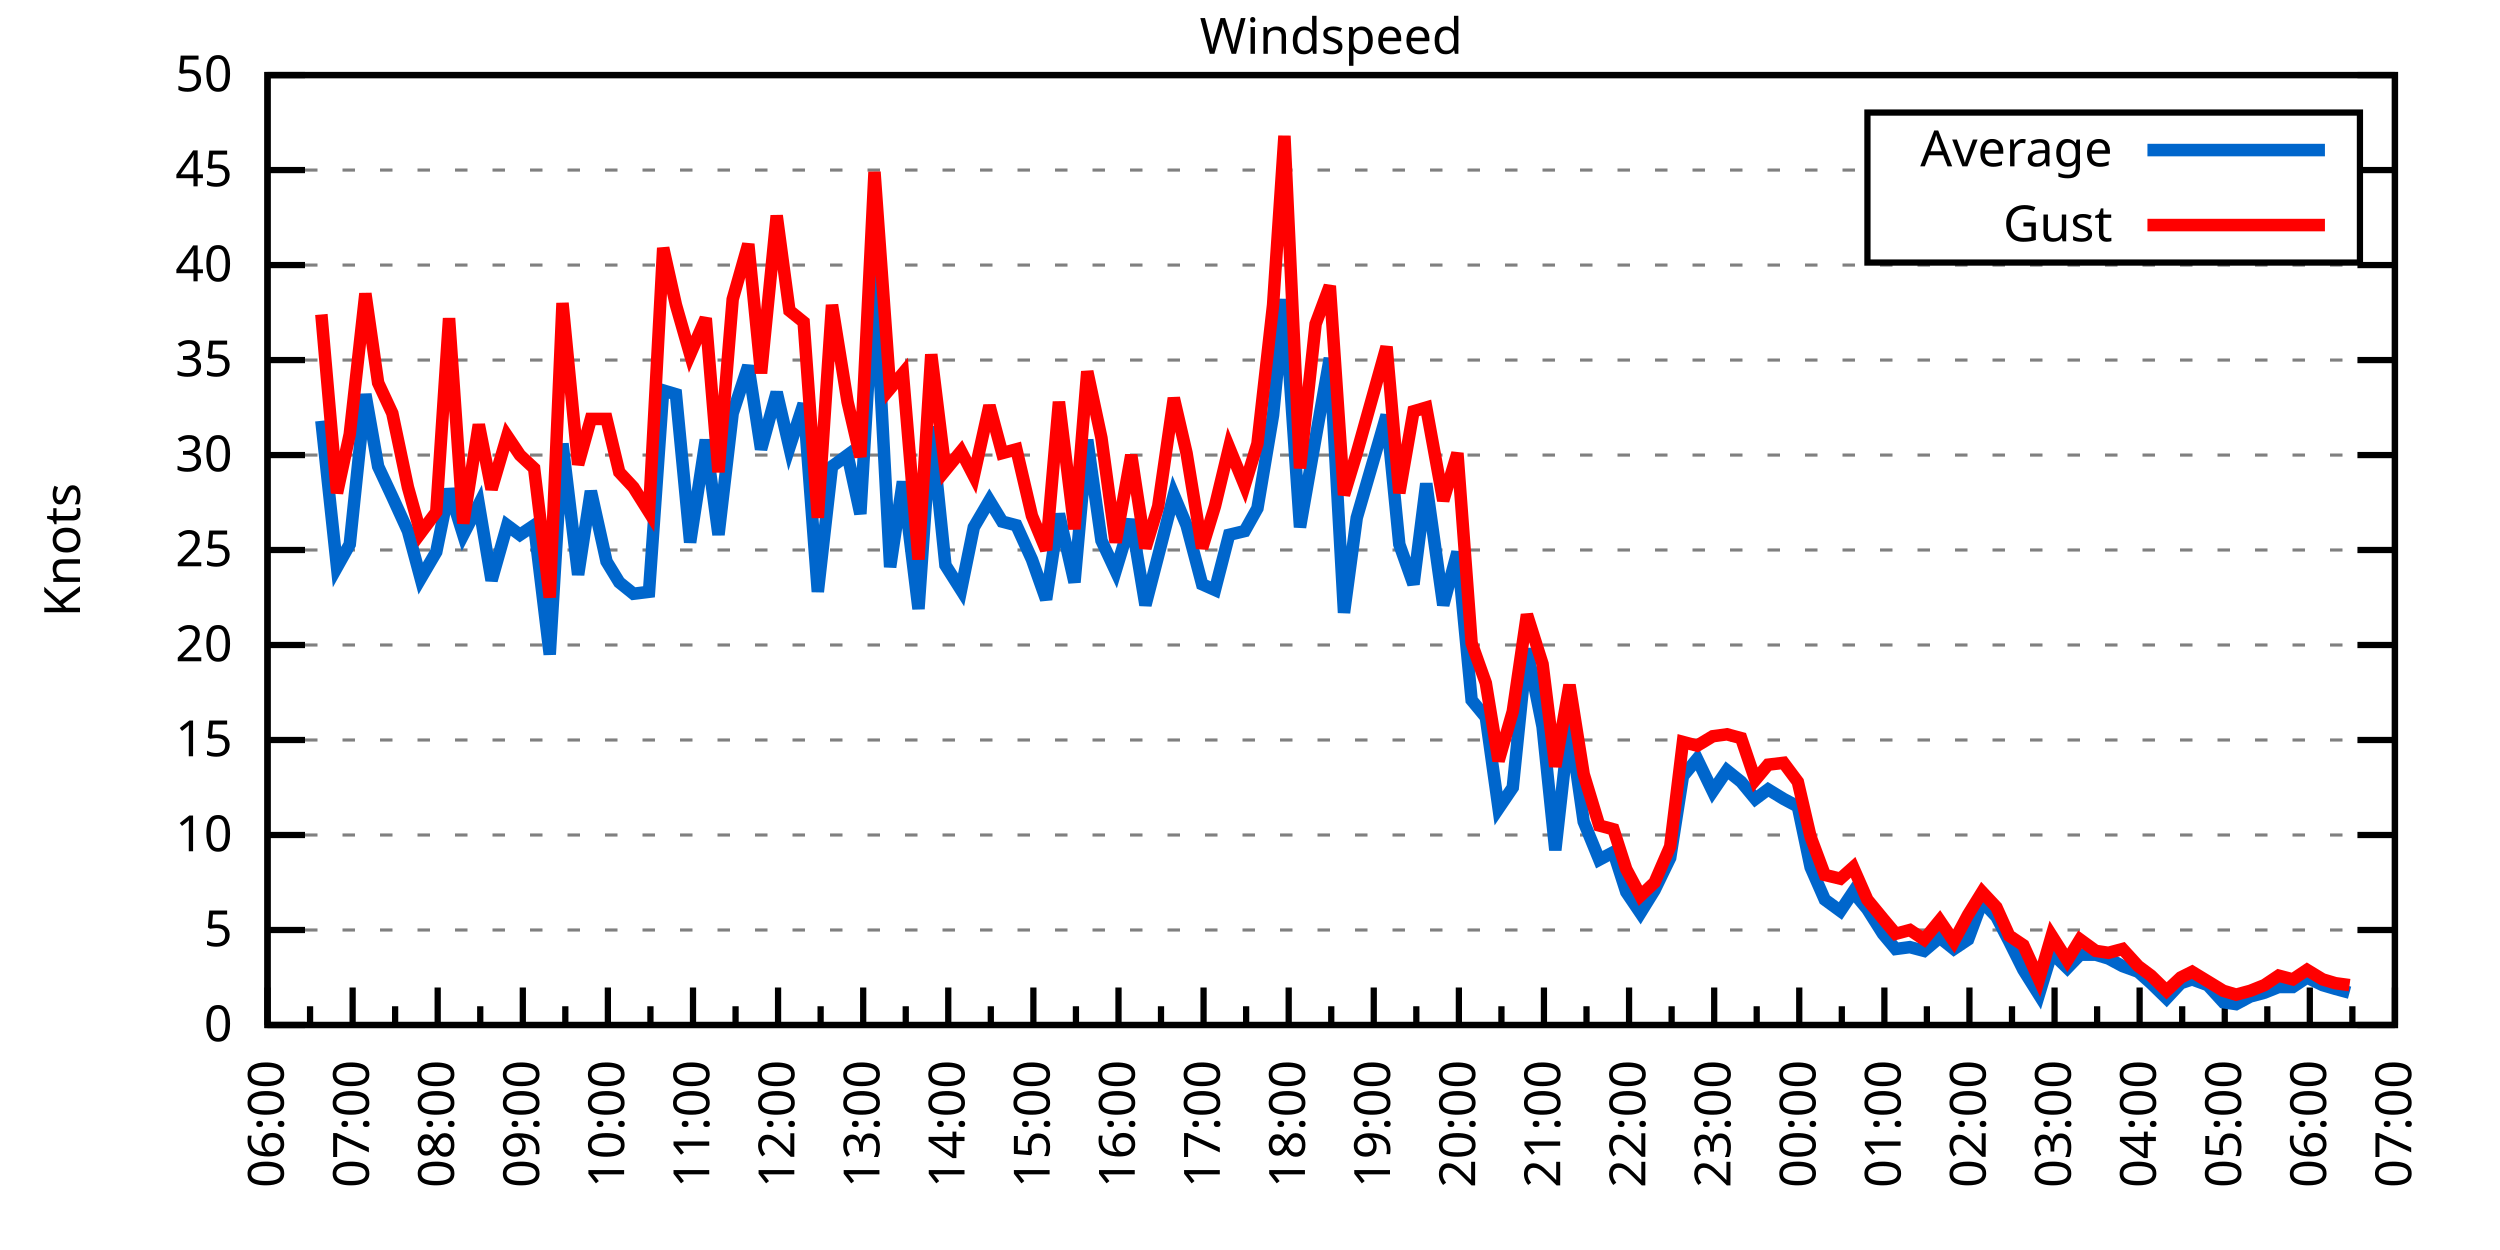
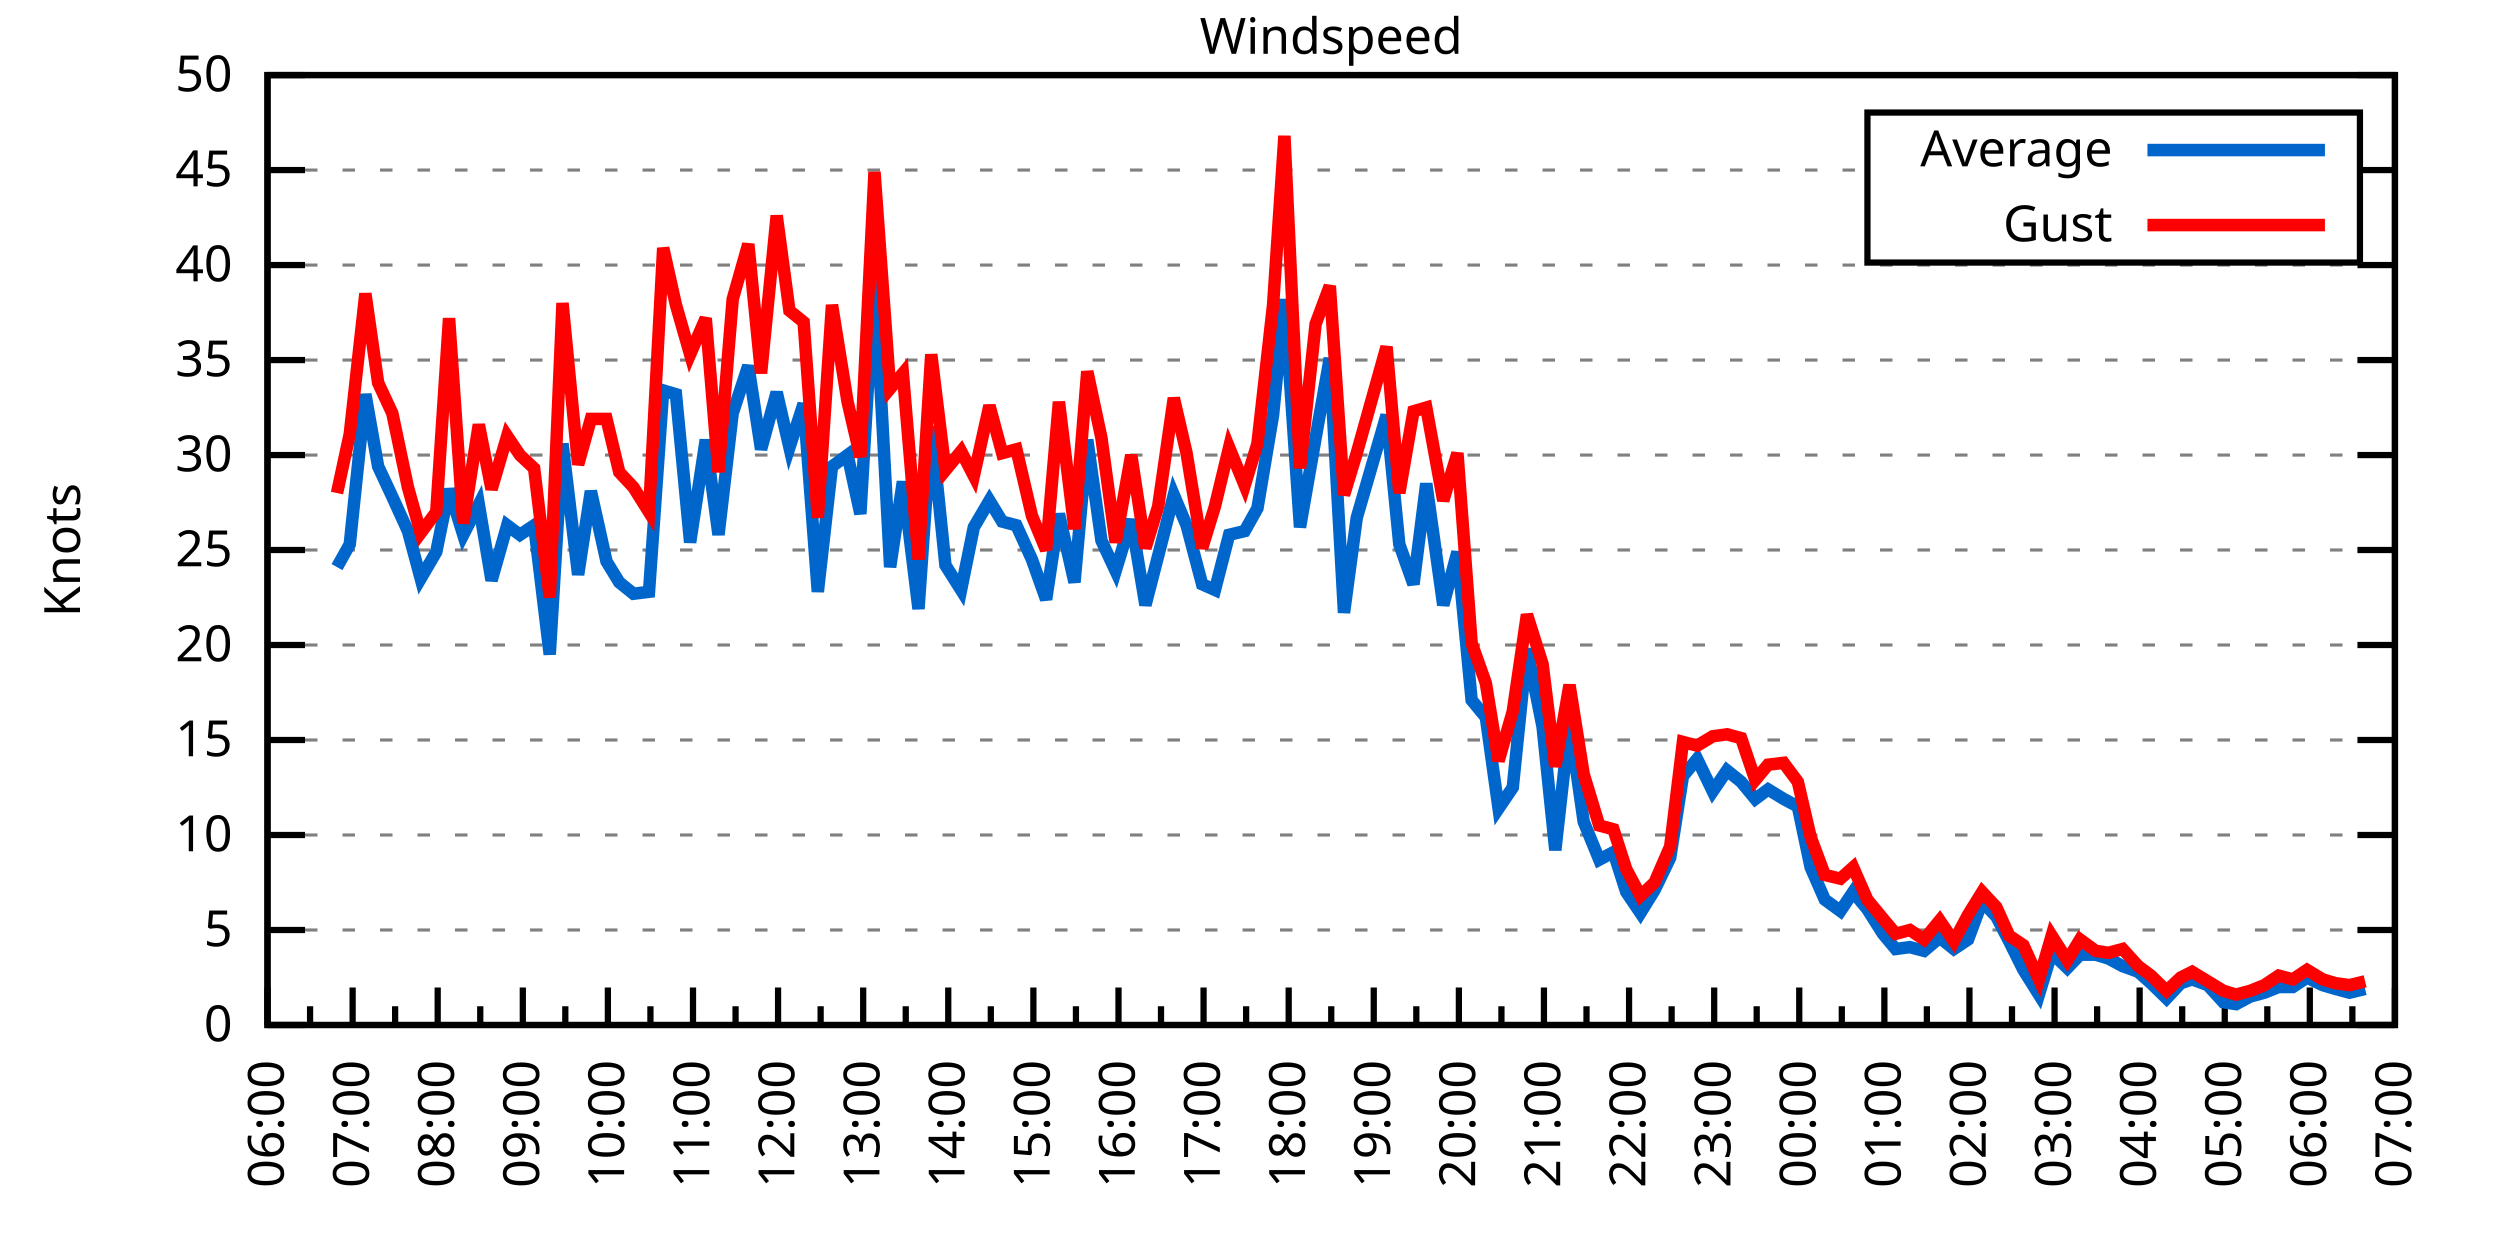
<svg xmlns="http://www.w3.org/2000/svg" xmlns:xlink="http://www.w3.org/1999/xlink" width="400" height="200" viewBox="0 0 400 200">
  <g id="gnuplot_canvas">
    <rect x="0" y="0" width="400" height="200" fill="none" />
    <defs>
      <circle id="gpDot" r="0.5" stroke-width="0.5" stroke="currentColor" />
      <path id="gpPt0" stroke-width="0.333" stroke="currentColor" d="M-1,0 h2 M0,-1 v2" />
      <path id="gpPt1" stroke-width="0.333" stroke="currentColor" d="M-1,-1 L1,1 M1,-1 L-1,1" />
      <path id="gpPt2" stroke-width="0.333" stroke="currentColor" d="M-1,0 L1,0 M0,-1 L0,1 M-1,-1 L1,1 M-1,1 L1,-1" />
      <rect id="gpPt3" stroke-width="0.333" stroke="currentColor" x="-1" y="-1" width="2" height="2" />
      <rect id="gpPt4" stroke-width="0.333" stroke="currentColor" fill="currentColor" x="-1" y="-1" width="2" height="2" />
      <circle id="gpPt5" stroke-width="0.333" stroke="currentColor" cx="0" cy="0" r="1" />
      <use xlink:href="#gpPt5" id="gpPt6" fill="currentColor" stroke="none" />
      <path id="gpPt7" stroke-width="0.333" stroke="currentColor" d="M0,-1.33 L-1.33,0.67 L1.33,0.67 z" />
      <use xlink:href="#gpPt7" id="gpPt8" fill="currentColor" stroke="none" />
      <use xlink:href="#gpPt7" id="gpPt9" stroke="currentColor" transform="rotate(180)" />
      <use xlink:href="#gpPt9" id="gpPt10" fill="currentColor" stroke="none" />
      <use xlink:href="#gpPt3" id="gpPt11" stroke="currentColor" transform="rotate(45)" />
      <use xlink:href="#gpPt11" id="gpPt12" fill="currentColor" stroke="none" />
      <path id="gpPt13" stroke-width="0.333" stroke="currentColor" d="M0,1.330 L1.265,0.411 L0.782,-1.067 L-0.782,-1.076 L-1.265,0.411 z" />
      <use xlink:href="#gpPt13" id="gpPt14" fill="currentColor" stroke="none" />
      <filter id="textbox" filterUnits="objectBoundingBox" x="0" y="0" height="1" width="1">
        <feFlood flood-color="white" flood-opacity="1" result="bgnd" />
        <feComposite in="SourceGraphic" in2="bgnd" operator="atop" />
      </filter>
      <filter id="greybox" filterUnits="objectBoundingBox" x="0" y="0" height="1" width="1">
        <feFlood flood-color="lightgrey" flood-opacity="1" result="grey" />
        <feComposite in="SourceGraphic" in2="grey" operator="atop" />
      </filter>
    </defs>
    <g fill="none" color="white" stroke="currentColor" stroke-width="1.00" stroke-linecap="butt" stroke-linejoin="miter">
</g>
    <g fill="none" color="black" stroke="currentColor" stroke-width="1.00" stroke-linecap="butt" stroke-linejoin="miter">
      <g stroke="none" shape-rendering="crispEdges">
        <polygon fill="rgb(255, 255, 255)" points="42.80,164.00 383.18,164.00 383.18,12.02 42.80,12.02 " />
      </g>
    </g>
    <g fill="none" color="black" stroke="currentColor" stroke-width="1.00" stroke-linecap="butt" stroke-linejoin="miter">
</g>
    <g fill="none" color="black" stroke="black" stroke-width="0.50" stroke-linecap="butt" stroke-linejoin="miter">
</g>
    <g fill="none" color="gray" stroke="currentColor" stroke-width="0.50" stroke-linecap="butt" stroke-linejoin="miter">
      <path stroke="gray" stroke-dasharray="2,4" class="gridline" d="M42.80,164.00 L383.19,164.00  " />
    </g>
    <g fill="none" color="gray" stroke="gray" stroke-width="1.00" stroke-linecap="butt" stroke-linejoin="miter">
</g>
    <g fill="none" color="black" stroke="currentColor" stroke-width="1.00" stroke-linecap="butt" stroke-linejoin="miter">
      <path stroke="black" d="M42.80,164.00 L48.80,164.00 M383.19,164.00 L377.19,164.00  " />
      <g transform="translate(37.20,166.60)" stroke="none" fill="black" font-family="Sans" font-size="8.00" text-anchor="end">
        <text>
          <tspan font-family="Sans"> 0</tspan>
        </text>
      </g>
    </g>
    <g fill="none" color="black" stroke="currentColor" stroke-width="1.00" stroke-linecap="butt" stroke-linejoin="miter">
</g>
    <g fill="none" color="black" stroke="black" stroke-width="0.50" stroke-linecap="butt" stroke-linejoin="miter">
</g>
    <g fill="none" color="gray" stroke="currentColor" stroke-width="0.50" stroke-linecap="butt" stroke-linejoin="miter">
      <path stroke="gray" stroke-dasharray="2,4" class="gridline" d="M42.80,148.80 L383.19,148.80  " />
    </g>
    <g fill="none" color="gray" stroke="gray" stroke-width="1.00" stroke-linecap="butt" stroke-linejoin="miter">
</g>
    <g fill="none" color="black" stroke="currentColor" stroke-width="1.00" stroke-linecap="butt" stroke-linejoin="miter">
      <path stroke="black" d="M42.80,148.80 L48.80,148.80 M383.19,148.80 L377.19,148.80  " />
      <g transform="translate(37.20,151.40)" stroke="none" fill="black" font-family="Sans" font-size="8.00" text-anchor="end">
        <text>
          <tspan font-family="Sans"> 5</tspan>
        </text>
      </g>
    </g>
    <g fill="none" color="black" stroke="currentColor" stroke-width="1.00" stroke-linecap="butt" stroke-linejoin="miter">
</g>
    <g fill="none" color="black" stroke="black" stroke-width="0.50" stroke-linecap="butt" stroke-linejoin="miter">
</g>
    <g fill="none" color="gray" stroke="currentColor" stroke-width="0.50" stroke-linecap="butt" stroke-linejoin="miter">
      <path stroke="gray" stroke-dasharray="2,4" class="gridline" d="M42.80,133.60 L383.19,133.60  " />
    </g>
    <g fill="none" color="gray" stroke="gray" stroke-width="1.00" stroke-linecap="butt" stroke-linejoin="miter">
</g>
    <g fill="none" color="black" stroke="currentColor" stroke-width="1.00" stroke-linecap="butt" stroke-linejoin="miter">
      <path stroke="black" d="M42.80,133.60 L48.80,133.60 M383.19,133.60 L377.19,133.60  " />
      <g transform="translate(37.20,136.20)" stroke="none" fill="black" font-family="Sans" font-size="8.00" text-anchor="end">
        <text>
          <tspan font-family="Sans"> 10</tspan>
        </text>
      </g>
    </g>
    <g fill="none" color="black" stroke="currentColor" stroke-width="1.00" stroke-linecap="butt" stroke-linejoin="miter">
</g>
    <g fill="none" color="black" stroke="black" stroke-width="0.50" stroke-linecap="butt" stroke-linejoin="miter">
</g>
    <g fill="none" color="gray" stroke="currentColor" stroke-width="0.50" stroke-linecap="butt" stroke-linejoin="miter">
      <path stroke="gray" stroke-dasharray="2,4" class="gridline" d="M42.80,118.40 L383.19,118.40  " />
    </g>
    <g fill="none" color="gray" stroke="gray" stroke-width="1.00" stroke-linecap="butt" stroke-linejoin="miter">
</g>
    <g fill="none" color="black" stroke="currentColor" stroke-width="1.00" stroke-linecap="butt" stroke-linejoin="miter">
      <path stroke="black" d="M42.80,118.40 L48.80,118.40 M383.19,118.40 L377.19,118.40  " />
      <g transform="translate(37.20,121.00)" stroke="none" fill="black" font-family="Sans" font-size="8.00" text-anchor="end">
        <text>
          <tspan font-family="Sans"> 15</tspan>
        </text>
      </g>
    </g>
    <g fill="none" color="black" stroke="currentColor" stroke-width="1.00" stroke-linecap="butt" stroke-linejoin="miter">
</g>
    <g fill="none" color="black" stroke="black" stroke-width="0.50" stroke-linecap="butt" stroke-linejoin="miter">
</g>
    <g fill="none" color="gray" stroke="currentColor" stroke-width="0.50" stroke-linecap="butt" stroke-linejoin="miter">
      <path stroke="gray" stroke-dasharray="2,4" class="gridline" d="M42.80,103.20 L383.19,103.20  " />
    </g>
    <g fill="none" color="gray" stroke="gray" stroke-width="1.00" stroke-linecap="butt" stroke-linejoin="miter">
</g>
    <g fill="none" color="black" stroke="currentColor" stroke-width="1.00" stroke-linecap="butt" stroke-linejoin="miter">
      <path stroke="black" d="M42.80,103.20 L48.80,103.20 M383.19,103.20 L377.19,103.20  " />
      <g transform="translate(37.20,105.80)" stroke="none" fill="black" font-family="Sans" font-size="8.00" text-anchor="end">
        <text>
          <tspan font-family="Sans"> 20</tspan>
        </text>
      </g>
    </g>
    <g fill="none" color="black" stroke="currentColor" stroke-width="1.00" stroke-linecap="butt" stroke-linejoin="miter">
</g>
    <g fill="none" color="black" stroke="black" stroke-width="0.50" stroke-linecap="butt" stroke-linejoin="miter">
</g>
    <g fill="none" color="gray" stroke="currentColor" stroke-width="0.50" stroke-linecap="butt" stroke-linejoin="miter">
      <path stroke="gray" stroke-dasharray="2,4" class="gridline" d="M42.80,88.00 L383.19,88.00  " />
    </g>
    <g fill="none" color="gray" stroke="gray" stroke-width="1.00" stroke-linecap="butt" stroke-linejoin="miter">
</g>
    <g fill="none" color="black" stroke="currentColor" stroke-width="1.00" stroke-linecap="butt" stroke-linejoin="miter">
      <path stroke="black" d="M42.80,88.00 L48.80,88.00 M383.19,88.00 L377.19,88.00  " />
      <g transform="translate(37.20,90.60)" stroke="none" fill="black" font-family="Sans" font-size="8.00" text-anchor="end">
        <text>
          <tspan font-family="Sans"> 25</tspan>
        </text>
      </g>
    </g>
    <g fill="none" color="black" stroke="currentColor" stroke-width="1.00" stroke-linecap="butt" stroke-linejoin="miter">
</g>
    <g fill="none" color="black" stroke="black" stroke-width="0.50" stroke-linecap="butt" stroke-linejoin="miter">
</g>
    <g fill="none" color="gray" stroke="currentColor" stroke-width="0.50" stroke-linecap="butt" stroke-linejoin="miter">
      <path stroke="gray" stroke-dasharray="2,4" class="gridline" d="M42.80,72.81 L383.19,72.81  " />
    </g>
    <g fill="none" color="gray" stroke="gray" stroke-width="1.00" stroke-linecap="butt" stroke-linejoin="miter">
</g>
    <g fill="none" color="black" stroke="currentColor" stroke-width="1.00" stroke-linecap="butt" stroke-linejoin="miter">
      <path stroke="black" d="M42.80,72.81 L48.80,72.81 M383.19,72.81 L377.19,72.81  " />
      <g transform="translate(37.20,75.41)" stroke="none" fill="black" font-family="Sans" font-size="8.00" text-anchor="end">
        <text>
          <tspan font-family="Sans"> 30</tspan>
        </text>
      </g>
    </g>
    <g fill="none" color="black" stroke="currentColor" stroke-width="1.00" stroke-linecap="butt" stroke-linejoin="miter">
</g>
    <g fill="none" color="black" stroke="black" stroke-width="0.50" stroke-linecap="butt" stroke-linejoin="miter">
</g>
    <g fill="none" color="gray" stroke="currentColor" stroke-width="0.50" stroke-linecap="butt" stroke-linejoin="miter">
      <path stroke="gray" stroke-dasharray="2,4" class="gridline" d="M42.80,57.61 L383.19,57.61  " />
    </g>
    <g fill="none" color="gray" stroke="gray" stroke-width="1.00" stroke-linecap="butt" stroke-linejoin="miter">
</g>
    <g fill="none" color="black" stroke="currentColor" stroke-width="1.00" stroke-linecap="butt" stroke-linejoin="miter">
      <path stroke="black" d="M42.80,57.61 L48.80,57.61 M383.19,57.61 L377.19,57.61  " />
      <g transform="translate(37.20,60.21)" stroke="none" fill="black" font-family="Sans" font-size="8.00" text-anchor="end">
        <text>
          <tspan font-family="Sans"> 35</tspan>
        </text>
      </g>
    </g>
    <g fill="none" color="black" stroke="currentColor" stroke-width="1.00" stroke-linecap="butt" stroke-linejoin="miter">
</g>
    <g fill="none" color="black" stroke="black" stroke-width="0.50" stroke-linecap="butt" stroke-linejoin="miter">
</g>
    <g fill="none" color="gray" stroke="currentColor" stroke-width="0.50" stroke-linecap="butt" stroke-linejoin="miter">
      <path stroke="gray" stroke-dasharray="2,4" class="gridline" d="M42.80,42.41 L383.19,42.41  " />
    </g>
    <g fill="none" color="gray" stroke="gray" stroke-width="1.00" stroke-linecap="butt" stroke-linejoin="miter">
</g>
    <g fill="none" color="black" stroke="currentColor" stroke-width="1.00" stroke-linecap="butt" stroke-linejoin="miter">
      <path stroke="black" d="M42.80,42.41 L48.80,42.41 M383.19,42.41 L377.19,42.41  " />
      <g transform="translate(37.20,45.01)" stroke="none" fill="black" font-family="Sans" font-size="8.00" text-anchor="end">
        <text>
          <tspan font-family="Sans"> 40</tspan>
        </text>
      </g>
    </g>
    <g fill="none" color="black" stroke="currentColor" stroke-width="1.00" stroke-linecap="butt" stroke-linejoin="miter">
</g>
    <g fill="none" color="black" stroke="black" stroke-width="0.50" stroke-linecap="butt" stroke-linejoin="miter">
</g>
    <g fill="none" color="gray" stroke="currentColor" stroke-width="0.50" stroke-linecap="butt" stroke-linejoin="miter">
      <path stroke="gray" stroke-dasharray="2,4" class="gridline" d="M42.80,27.21 L298.79,27.21 M377.59,27.21 L383.19,27.21  " />
    </g>
    <g fill="none" color="gray" stroke="gray" stroke-width="1.00" stroke-linecap="butt" stroke-linejoin="miter">
</g>
    <g fill="none" color="black" stroke="currentColor" stroke-width="1.00" stroke-linecap="butt" stroke-linejoin="miter">
      <path stroke="black" d="M42.80,27.21 L48.80,27.21 M383.19,27.21 L377.19,27.21  " />
      <g transform="translate(37.20,29.81)" stroke="none" fill="black" font-family="Sans" font-size="8.00" text-anchor="end">
        <text>
          <tspan font-family="Sans"> 45</tspan>
        </text>
      </g>
    </g>
    <g fill="none" color="black" stroke="currentColor" stroke-width="1.00" stroke-linecap="butt" stroke-linejoin="miter">
</g>
    <g fill="none" color="black" stroke="black" stroke-width="0.50" stroke-linecap="butt" stroke-linejoin="miter">
</g>
    <g fill="none" color="gray" stroke="currentColor" stroke-width="0.50" stroke-linecap="butt" stroke-linejoin="miter">
      <path stroke="gray" stroke-dasharray="2,4" class="gridline" d="M42.80,12.01 L383.19,12.01  " />
    </g>
    <g fill="none" color="gray" stroke="gray" stroke-width="1.00" stroke-linecap="butt" stroke-linejoin="miter">
</g>
    <g fill="none" color="black" stroke="currentColor" stroke-width="1.00" stroke-linecap="butt" stroke-linejoin="miter">
      <path stroke="black" d="M42.80,12.01 L48.80,12.01 M383.19,12.01 L377.19,12.01  " />
      <g transform="translate(37.20,14.61)" stroke="none" fill="black" font-family="Sans" font-size="8.00" text-anchor="end">
        <text>
          <tspan font-family="Sans"> 50</tspan>
        </text>
      </g>
    </g>
    <g fill="none" color="black" stroke="currentColor" stroke-width="1.00" stroke-linecap="butt" stroke-linejoin="miter">
      <path stroke="black" d="M42.80,164.00 L42.80,158.00  " />
      <g transform="translate(45.40,169.60) rotate(270)" stroke="none" fill="black" font-family="Sans" font-size="8.00" text-anchor="end">
        <text>
          <tspan font-family="Sans">06:00</tspan>
        </text>
      </g>
    </g>
    <g fill="none" color="black" stroke="currentColor" stroke-width="1.00" stroke-linecap="butt" stroke-linejoin="miter">
      <path stroke="black" d="M49.61,164.00 L49.61,161.00 M56.42,164.00 L56.42,158.00  " />
      <g transform="translate(59.02,169.60) rotate(270)" stroke="none" fill="black" font-family="Sans" font-size="8.00" text-anchor="end">
        <text>
          <tspan font-family="Sans">07:00</tspan>
        </text>
      </g>
    </g>
    <g fill="none" color="black" stroke="currentColor" stroke-width="1.00" stroke-linecap="butt" stroke-linejoin="miter">
      <path stroke="black" d="M63.22,164.00 L63.22,161.00 M70.03,164.00 L70.03,158.00  " />
      <g transform="translate(72.63,169.60) rotate(270)" stroke="none" fill="black" font-family="Sans" font-size="8.00" text-anchor="end">
        <text>
          <tspan font-family="Sans">08:00</tspan>
        </text>
      </g>
    </g>
    <g fill="none" color="black" stroke="currentColor" stroke-width="1.00" stroke-linecap="butt" stroke-linejoin="miter">
      <path stroke="black" d="M76.84,164.00 L76.84,161.00 M83.65,164.00 L83.65,158.00  " />
      <g transform="translate(86.25,169.60) rotate(270)" stroke="none" fill="black" font-family="Sans" font-size="8.00" text-anchor="end">
        <text>
          <tspan font-family="Sans">09:00</tspan>
        </text>
      </g>
    </g>
    <g fill="none" color="black" stroke="currentColor" stroke-width="1.00" stroke-linecap="butt" stroke-linejoin="miter">
      <path stroke="black" d="M90.45,164.00 L90.45,161.00 M97.26,164.00 L97.26,158.00  " />
      <g transform="translate(99.86,169.60) rotate(270)" stroke="none" fill="black" font-family="Sans" font-size="8.00" text-anchor="end">
        <text>
          <tspan font-family="Sans">10:00</tspan>
        </text>
      </g>
    </g>
    <g fill="none" color="black" stroke="currentColor" stroke-width="1.00" stroke-linecap="butt" stroke-linejoin="miter">
      <path stroke="black" d="M104.07,164.00 L104.07,161.00 M110.88,164.00 L110.88,158.00  " />
      <g transform="translate(113.48,169.60) rotate(270)" stroke="none" fill="black" font-family="Sans" font-size="8.00" text-anchor="end">
        <text>
          <tspan font-family="Sans">11:00</tspan>
        </text>
      </g>
    </g>
    <g fill="none" color="black" stroke="currentColor" stroke-width="1.00" stroke-linecap="butt" stroke-linejoin="miter">
      <path stroke="black" d="M117.69,164.00 L117.69,161.00 M124.49,164.00 L124.49,158.00  " />
      <g transform="translate(127.09,169.60) rotate(270)" stroke="none" fill="black" font-family="Sans" font-size="8.00" text-anchor="end">
        <text>
          <tspan font-family="Sans">12:00</tspan>
        </text>
      </g>
    </g>
    <g fill="none" color="black" stroke="currentColor" stroke-width="1.00" stroke-linecap="butt" stroke-linejoin="miter">
      <path stroke="black" d="M131.30,164.00 L131.30,161.00 M138.11,164.00 L138.11,158.00  " />
      <g transform="translate(140.71,169.60) rotate(270)" stroke="none" fill="black" font-family="Sans" font-size="8.00" text-anchor="end">
        <text>
          <tspan font-family="Sans">13:00</tspan>
        </text>
      </g>
    </g>
    <g fill="none" color="black" stroke="currentColor" stroke-width="1.00" stroke-linecap="butt" stroke-linejoin="miter">
      <path stroke="black" d="M144.92,164.00 L144.92,161.00 M151.72,164.00 L151.72,158.00  " />
      <g transform="translate(154.32,169.60) rotate(270)" stroke="none" fill="black" font-family="Sans" font-size="8.00" text-anchor="end">
        <text>
          <tspan font-family="Sans">14:00</tspan>
        </text>
      </g>
    </g>
    <g fill="none" color="black" stroke="currentColor" stroke-width="1.00" stroke-linecap="butt" stroke-linejoin="miter">
      <path stroke="black" d="M158.53,164.00 L158.53,161.00 M165.34,164.00 L165.34,158.00  " />
      <g transform="translate(167.94,169.60) rotate(270)" stroke="none" fill="black" font-family="Sans" font-size="8.00" text-anchor="end">
        <text>
          <tspan font-family="Sans">15:00</tspan>
        </text>
      </g>
    </g>
    <g fill="none" color="black" stroke="currentColor" stroke-width="1.00" stroke-linecap="butt" stroke-linejoin="miter">
      <path stroke="black" d="M172.15,164.00 L172.15,161.00 M178.96,164.00 L178.96,158.00  " />
      <g transform="translate(181.56,169.60) rotate(270)" stroke="none" fill="black" font-family="Sans" font-size="8.00" text-anchor="end">
        <text>
          <tspan font-family="Sans">16:00</tspan>
        </text>
      </g>
    </g>
    <g fill="none" color="black" stroke="currentColor" stroke-width="1.00" stroke-linecap="butt" stroke-linejoin="miter">
      <path stroke="black" d="M185.76,164.00 L185.76,161.00 M192.57,164.00 L192.57,158.00  " />
      <g transform="translate(195.17,169.60) rotate(270)" stroke="none" fill="black" font-family="Sans" font-size="8.00" text-anchor="end">
        <text>
          <tspan font-family="Sans">17:00</tspan>
        </text>
      </g>
    </g>
    <g fill="none" color="black" stroke="currentColor" stroke-width="1.00" stroke-linecap="butt" stroke-linejoin="miter">
      <path stroke="black" d="M199.38,164.00 L199.38,161.00 M206.19,164.00 L206.19,158.00  " />
      <g transform="translate(208.79,169.60) rotate(270)" stroke="none" fill="black" font-family="Sans" font-size="8.00" text-anchor="end">
        <text>
          <tspan font-family="Sans">18:00</tspan>
        </text>
      </g>
    </g>
    <g fill="none" color="black" stroke="currentColor" stroke-width="1.00" stroke-linecap="butt" stroke-linejoin="miter">
      <path stroke="black" d="M213.00,164.00 L213.00,161.00 M219.80,164.00 L219.80,158.00  " />
      <g transform="translate(222.40,169.60) rotate(270)" stroke="none" fill="black" font-family="Sans" font-size="8.00" text-anchor="end">
        <text>
          <tspan font-family="Sans">19:00</tspan>
        </text>
      </g>
    </g>
    <g fill="none" color="black" stroke="currentColor" stroke-width="1.00" stroke-linecap="butt" stroke-linejoin="miter">
      <path stroke="black" d="M226.61,164.00 L226.61,161.00 M233.42,164.00 L233.42,158.00  " />
      <g transform="translate(236.02,169.60) rotate(270)" stroke="none" fill="black" font-family="Sans" font-size="8.00" text-anchor="end">
        <text>
          <tspan font-family="Sans">20:00</tspan>
        </text>
      </g>
    </g>
    <g fill="none" color="black" stroke="currentColor" stroke-width="1.00" stroke-linecap="butt" stroke-linejoin="miter">
      <path stroke="black" d="M240.23,164.00 L240.23,161.00 M247.03,164.00 L247.03,158.00  " />
      <g transform="translate(249.63,169.60) rotate(270)" stroke="none" fill="black" font-family="Sans" font-size="8.00" text-anchor="end">
        <text>
          <tspan font-family="Sans">21:00</tspan>
        </text>
      </g>
    </g>
    <g fill="none" color="black" stroke="currentColor" stroke-width="1.00" stroke-linecap="butt" stroke-linejoin="miter">
      <path stroke="black" d="M253.84,164.00 L253.84,161.00 M260.65,164.00 L260.65,158.00  " />
      <g transform="translate(263.25,169.60) rotate(270)" stroke="none" fill="black" font-family="Sans" font-size="8.00" text-anchor="end">
        <text>
          <tspan font-family="Sans">22:00</tspan>
        </text>
      </g>
    </g>
    <g fill="none" color="black" stroke="currentColor" stroke-width="1.00" stroke-linecap="butt" stroke-linejoin="miter">
      <path stroke="black" d="M267.46,164.00 L267.46,161.00 M274.27,164.00 L274.27,158.00  " />
      <g transform="translate(276.87,169.60) rotate(270)" stroke="none" fill="black" font-family="Sans" font-size="8.00" text-anchor="end">
        <text>
          <tspan font-family="Sans">23:00</tspan>
        </text>
      </g>
    </g>
    <g fill="none" color="black" stroke="currentColor" stroke-width="1.00" stroke-linecap="butt" stroke-linejoin="miter">
      <path stroke="black" d="M281.07,164.00 L281.07,161.00 M287.88,164.00 L287.88,158.00  " />
      <g transform="translate(290.48,169.60) rotate(270)" stroke="none" fill="black" font-family="Sans" font-size="8.00" text-anchor="end">
        <text>
          <tspan font-family="Sans">00:00</tspan>
        </text>
      </g>
    </g>
    <g fill="none" color="black" stroke="currentColor" stroke-width="1.00" stroke-linecap="butt" stroke-linejoin="miter">
      <path stroke="black" d="M294.69,164.00 L294.69,161.00 M301.50,164.00 L301.50,158.00  " />
      <g transform="translate(304.10,169.60) rotate(270)" stroke="none" fill="black" font-family="Sans" font-size="8.00" text-anchor="end">
        <text>
          <tspan font-family="Sans">01:00</tspan>
        </text>
      </g>
    </g>
    <g fill="none" color="black" stroke="currentColor" stroke-width="1.00" stroke-linecap="butt" stroke-linejoin="miter">
      <path stroke="black" d="M308.30,164.00 L308.30,161.00 M315.11,164.00 L315.11,158.00  " />
      <g transform="translate(317.71,169.60) rotate(270)" stroke="none" fill="black" font-family="Sans" font-size="8.00" text-anchor="end">
        <text>
          <tspan font-family="Sans">02:00</tspan>
        </text>
      </g>
    </g>
    <g fill="none" color="black" stroke="currentColor" stroke-width="1.00" stroke-linecap="butt" stroke-linejoin="miter">
      <path stroke="black" d="M321.92,164.00 L321.92,161.00 M328.73,164.00 L328.73,158.00  " />
      <g transform="translate(331.33,169.60) rotate(270)" stroke="none" fill="black" font-family="Sans" font-size="8.00" text-anchor="end">
        <text>
          <tspan font-family="Sans">03:00</tspan>
        </text>
      </g>
    </g>
    <g fill="none" color="black" stroke="currentColor" stroke-width="1.00" stroke-linecap="butt" stroke-linejoin="miter">
      <path stroke="black" d="M335.54,164.00 L335.54,161.00 M342.34,164.00 L342.34,158.00  " />
      <g transform="translate(344.94,169.60) rotate(270)" stroke="none" fill="black" font-family="Sans" font-size="8.00" text-anchor="end">
        <text>
          <tspan font-family="Sans">04:00</tspan>
        </text>
      </g>
    </g>
    <g fill="none" color="black" stroke="currentColor" stroke-width="1.00" stroke-linecap="butt" stroke-linejoin="miter">
      <path stroke="black" d="M349.15,164.00 L349.15,161.00 M355.96,164.00 L355.96,158.00  " />
      <g transform="translate(358.56,169.60) rotate(270)" stroke="none" fill="black" font-family="Sans" font-size="8.00" text-anchor="end">
        <text>
          <tspan font-family="Sans">05:00</tspan>
        </text>
      </g>
    </g>
    <g fill="none" color="black" stroke="currentColor" stroke-width="1.00" stroke-linecap="butt" stroke-linejoin="miter">
      <path stroke="black" d="M362.77,164.00 L362.77,161.00 M369.57,164.00 L369.57,158.00  " />
      <g transform="translate(372.17,169.60) rotate(270)" stroke="none" fill="black" font-family="Sans" font-size="8.00" text-anchor="end">
        <text>
          <tspan font-family="Sans">06:00</tspan>
        </text>
      </g>
    </g>
    <g fill="none" color="black" stroke="currentColor" stroke-width="1.00" stroke-linecap="butt" stroke-linejoin="miter">
      <path stroke="black" d="M376.38,164.00 L376.38,161.00 M383.19,164.00 L383.19,158.00  " />
      <g transform="translate(385.79,169.60) rotate(270)" stroke="none" fill="black" font-family="Sans" font-size="8.00" text-anchor="end">
        <text>
          <tspan font-family="Sans">07:00</tspan>
        </text>
      </g>
    </g>
    <g fill="none" color="black" stroke="currentColor" stroke-width="1.00" stroke-linecap="butt" stroke-linejoin="miter">
</g>
    <g fill="none" color="black" stroke="currentColor" stroke-width="1.00" stroke-linecap="butt" stroke-linejoin="miter">
      <path stroke="black" d="M42.80,12.01 L42.80,164.00 L383.19,164.00 L383.19,12.01 L42.80,12.01 Z  " />
    </g>
    <g fill="none" color="black" stroke="currentColor" stroke-width="1.00" stroke-linecap="butt" stroke-linejoin="miter">
      <g transform="translate(12.80,88.01) rotate(270)" stroke="none" fill="black" font-family="Sans" font-size="8.00" text-anchor="middle">
        <text>
          <tspan font-family="Sans">Knots</tspan>
        </text>
      </g>
    </g>
    <g fill="none" color="black" stroke="currentColor" stroke-width="1.00" stroke-linecap="butt" stroke-linejoin="miter">
</g>
    <g fill="none" color="black" stroke="currentColor" stroke-width="1.00" stroke-linecap="butt" stroke-linejoin="miter">
      <path stroke="black" d="M298.79,42.01 L298.79,18.01 L377.59,18.01 L377.59,42.01 L298.79,42.01 Z  " />
    </g>
    <g id="Windspeed_plot_1">
      <g fill="none" color="white" stroke="black" stroke-width="2.00" stroke-linecap="butt" stroke-linejoin="miter">
</g>
      <g fill="none" color="black" stroke="currentColor" stroke-width="2.00" stroke-linecap="butt" stroke-linejoin="miter">
        <g transform="translate(337.99,26.61)" stroke="none" fill="black" font-family="Sans" font-size="8.00" text-anchor="end">
          <text>
            <tspan font-family="Sans">Average</tspan>
          </text>
        </g>
      </g>
      <g fill="none" color="black" stroke="currentColor" stroke-width="2.00" stroke-linecap="butt" stroke-linejoin="miter">
-         <path stroke="rgb(  0, 102, 204)" d="M343.59,24.01 L371.99,24.01 M51.42,67.33 L53.92,90.74 L55.96,87.09 L58.46,63.08 L60.50,74.63 L62.77,79.49   L65.27,84.97 L67.31,92.56 L69.80,88.31 L71.85,78.28 L74.12,85.57 L76.61,80.71 L78.65,92.87 L81.15,84.05   L83.19,85.57 L85.46,84.05 L87.96,104.72 L90.00,70.98 L92.50,91.96 L94.54,78.58 L97.04,89.83 L99.08,93.17   L101.35,95.00 L103.84,94.69 L106.11,62.47 L108.15,63.08 L110.42,86.79 L112.92,70.37 L114.96,85.57 L117.23,66.12   L119.73,58.52 L121.77,71.89 L124.27,62.77 L126.31,71.59 L128.58,64.60 L130.85,94.69 L133.12,74.63 L135.61,72.81   L137.66,82.23 L139.92,43.93 L142.42,90.74 L144.46,77.06 L146.96,97.43 L149.00,68.25 L151.27,90.44 L153.77,94.39   L155.81,84.36 L158.31,80.10 L160.35,83.45 L162.62,84.05 L165.11,89.52 L167.38,95.91 L169.43,82.23 L171.92,93.17   L173.96,70.37 L176.23,86.49 L178.50,91.35 L181.00,83.14 L183.27,96.82 L185.31,88.92 L187.81,79.19 L189.85,84.05   L192.34,93.48 L194.39,94.39 L196.66,85.57 L199.15,84.97 L201.19,81.32 L203.69,66.42 L205.51,47.88 L208.00,84.36   L210.50,70.07 L212.77,57.30 L215.04,98.04 L217.08,82.84 L221.85,66.42 L223.89,87.09 L226.16,93.48 L228.20,77.37   L230.92,96.82 L233.19,88.31 L235.46,112.02 L237.73,114.76 L239.77,129.35 L242.04,126.00 L244.31,103.81 L246.81,116.28   L248.85,136.03 L251.12,115.67 L253.39,131.47 L255.88,137.55 L258.15,136.34 L260.20,142.72 L262.47,146.07 L264.73,142.42   L267.23,137.25 L269.27,124.18 L271.54,121.44 L274.04,126.61 L276.31,123.27 L278.58,125.09 L280.85,127.83 L282.89,126.31   L285.38,127.83 L287.65,129.04 L289.70,138.77 L291.97,143.94 L294.46,145.76 L296.50,142.72 L298.77,145.46 L301.27,149.41   L303.31,151.84 L305.58,151.54 L307.85,152.14 L310.35,150.02 L312.62,151.84 L314.89,150.32 L317.15,144.24 L319.42,146.67   L321.47,150.62 L323.74,155.18 L326.23,159.14 L328.27,152.45 L330.77,154.88 L332.81,152.75 L335.31,152.75 L337.35,153.36   L339.62,154.58 L342.12,155.49 L344.16,157.31 L346.65,159.74 L348.92,157.31 L350.74,156.70 L353.24,157.62 L355.73,160.35   L357.77,160.66 L360.04,159.44 L362.31,158.83 L364.58,157.92 L366.85,157.92 L369.12,156.40 L371.62,157.62 L373.66,158.22   L375.93,158.83  " />
+         <path stroke="rgb(  0, 102, 204)" d="M343.59,24.01 L371.99,24.01 M53.92,90.74 L55.96,87.09 L58.46,63.08 L60.50,74.63 L62.77,79.49 L65.27,84.97   L67.31,92.56 L69.80,88.31 L71.85,78.28 L74.12,85.57 L76.61,80.71 L78.65,92.87 L81.15,84.05 L83.19,85.57   L85.46,84.05 L87.96,104.72 L90.00,70.98 L92.50,91.96 L94.54,78.58 L97.04,89.83 L99.08,93.17 L101.35,95.00   L103.84,94.69 L106.11,62.47 L108.15,63.08 L110.42,86.79 L112.92,70.37 L114.96,85.57 L117.23,66.12 L119.73,58.52   L121.77,71.89 L124.27,62.77 L126.31,71.59 L128.58,64.60 L130.85,94.69 L133.12,74.63 L135.61,72.81 L137.66,82.23   L139.92,43.93 L142.42,90.74 L144.46,77.06 L146.96,97.43 L149.00,68.25 L151.27,90.44 L153.77,94.39 L155.81,84.36   L158.31,80.10 L160.35,83.45 L162.62,84.05 L165.11,89.52 L167.38,95.91 L169.43,82.23 L171.92,93.17 L173.96,70.37   L176.23,86.49 L178.50,91.35 L181.00,83.14 L183.27,96.82 L185.31,88.92 L187.81,79.19 L189.85,84.05 L192.34,93.48   L194.39,94.39 L196.66,85.57 L199.15,84.97 L201.19,81.32 L203.69,66.42 L205.51,47.88 L208.00,84.36 L210.50,70.07   L212.77,57.30 L215.04,98.04 L217.08,82.84 L221.85,66.42 L223.89,87.09 L226.16,93.48 L228.20,77.37 L230.92,96.82   L233.19,88.31 L235.46,112.02 L237.73,114.76 L239.77,129.35 L242.04,126.00 L244.31,103.81 L246.81,116.28 L248.85,136.03   L251.12,115.67 L253.39,131.47 L255.88,137.55 L258.15,136.34 L260.20,142.72 L262.47,146.07 L264.73,142.42 L267.23,137.25   L269.27,124.18 L271.54,121.44 L274.04,126.61 L276.31,123.27 L278.58,125.09 L280.85,127.83 L282.89,126.31 L285.38,127.83   L287.65,129.04 L289.70,138.77 L291.97,143.94 L294.46,145.76 L296.50,142.72 L298.77,145.46 L301.27,149.41 L303.31,151.84   L305.58,151.54 L307.85,152.14 L310.35,150.02 L312.62,151.84 L314.89,150.32 L317.15,144.24 L319.42,146.67 L321.47,150.62   L323.74,155.18 L326.23,159.14 L328.27,152.45 L330.77,154.88 L332.81,152.75 L335.31,152.75 L337.35,153.36 L339.62,154.58   L342.12,155.49 L344.16,157.31 L346.65,159.74 L348.92,157.31 L350.74,156.70 L353.24,157.62 L355.73,160.35 L357.77,160.66   L360.04,159.44 L362.31,158.83 L364.58,157.92 L366.85,157.92 L369.12,156.40 L371.62,157.62 L373.66,158.22 L375.93,158.83   L378.42,158.22  " />
      </g>
    </g>
    <g id="Windspeed_plot_2">
      <g fill="none" color="black" stroke="currentColor" stroke-width="2.00" stroke-linecap="butt" stroke-linejoin="miter">
        <g transform="translate(337.99,38.61)" stroke="none" fill="black" font-family="Sans" font-size="8.00" text-anchor="end">
          <text>
            <tspan font-family="Sans">Gust</tspan>
          </text>
        </g>
      </g>
      <g fill="none" color="black" stroke="currentColor" stroke-width="2.00" stroke-linecap="butt" stroke-linejoin="miter">
-         <path stroke="rgb(255,   0,   0)" d="M343.59,36.01 L371.99,36.01 M51.42,50.31 L53.92,78.89 L55.96,69.46 L58.46,46.97 L60.50,61.25 L62.77,66.12   L65.27,77.97 L67.31,85.27 L69.80,81.93 L71.85,50.92 L74.12,83.75 L76.61,67.94 L78.65,78.28 L81.15,69.77   L83.19,72.81 L85.46,74.93 L87.96,95.60 L90.00,48.49 L92.50,74.33 L94.54,67.03 L97.04,67.03 L99.08,75.54   L101.35,77.97 L103.84,81.93 L106.11,39.67 L108.15,48.79 L110.42,56.70 L112.92,50.92 L114.96,75.54 L117.23,47.88   L119.73,39.06 L121.77,59.73 L124.27,34.50 L126.31,49.70 L128.58,51.53 L130.85,82.84 L133.12,48.79 L135.61,64.29   L137.66,73.11 L139.92,27.51 L142.42,62.17 L144.46,59.73 L146.96,89.52 L149.00,56.70 L151.27,75.24 L153.77,72.20   L155.81,76.15 L158.31,64.90 L160.35,72.50 L162.62,71.89 L165.11,82.53 L167.38,88.00 L169.43,64.29 L171.92,84.66   L173.96,59.43 L176.23,70.07 L178.50,86.79 L181.00,72.81 L183.27,87.70 L185.31,81.01 L187.81,63.69 L189.85,72.50   L192.34,87.70 L194.39,81.01 L196.66,71.59 L199.15,77.67 L201.19,70.98 L203.69,48.79 L205.51,21.74 L208.00,74.93   L210.50,51.83 L212.77,45.75 L215.04,79.19 L217.08,72.50 L221.85,55.48 L223.89,78.89 L226.16,65.81 L228.20,65.21   L230.92,80.10 L233.19,72.50 L235.46,102.90 L237.73,109.28 L239.77,121.75 L242.04,113.84 L244.31,98.34 L246.81,106.24   L248.85,122.66 L251.12,109.59 L253.39,123.87 L255.88,132.08 L258.15,132.69 L260.20,139.07 L262.47,143.33 L264.73,141.20   L267.23,135.43 L269.27,118.71 L271.54,119.31 L274.04,117.80 L276.31,117.49 L278.58,118.10 L280.85,124.79 L282.89,122.35   L285.38,122.05 L287.65,125.09 L289.70,133.91 L291.97,139.99 L294.46,140.59 L296.50,138.77 L298.77,143.94 L301.27,146.98   L303.31,149.41 L305.58,148.80 L307.85,150.32 L310.35,147.28 L312.62,150.62 L314.89,146.37 L317.15,142.72 L319.42,145.15   L321.47,149.71 L323.74,151.23 L326.23,156.70 L328.27,149.71 L330.77,153.66 L332.81,150.32 L335.31,152.14 L337.35,152.45   L339.62,151.84 L342.12,154.58 L344.16,156.10 L346.65,158.53 L348.92,156.40 L350.74,155.49 L353.24,157.01 L355.73,158.53   L357.77,159.14 L360.04,158.53 L362.31,157.62 L364.58,156.10 L366.85,156.70 L369.12,155.18 L371.62,156.70 L373.66,157.31   L375.93,157.62  " />
+         <path stroke="rgb(255,   0,   0)" d="M343.59,36.01 L371.99,36.01 M53.92,78.89 L55.96,69.46 L58.46,46.97 L60.50,61.25 L62.77,66.12 L65.27,77.97   L67.31,85.27 L69.80,81.93 L71.85,50.92 L74.12,83.75 L76.61,67.94 L78.65,78.28 L81.15,69.77 L83.19,72.81   L85.46,74.93 L87.96,95.60 L90.00,48.49 L92.50,74.33 L94.54,67.03 L97.04,67.03 L99.08,75.54 L101.35,77.97   L103.84,81.93 L106.11,39.67 L108.15,48.79 L110.42,56.70 L112.92,50.92 L114.96,75.54 L117.23,47.88 L119.73,39.06   L121.77,59.73 L124.27,34.50 L126.31,49.70 L128.58,51.53 L130.85,82.84 L133.12,48.79 L135.61,64.29 L137.66,73.11   L139.92,27.51 L142.42,62.17 L144.46,59.73 L146.96,89.52 L149.00,56.70 L151.27,75.24 L153.77,72.20 L155.81,76.15   L158.31,64.90 L160.35,72.50 L162.62,71.89 L165.11,82.53 L167.38,88.00 L169.43,64.29 L171.92,84.66 L173.96,59.43   L176.23,70.07 L178.50,86.79 L181.00,72.81 L183.27,87.70 L185.31,81.01 L187.81,63.69 L189.85,72.50 L192.34,87.70   L194.39,81.01 L196.66,71.59 L199.15,77.67 L201.19,70.98 L203.69,48.79 L205.51,21.74 L208.00,74.93 L210.50,51.83   L212.77,45.75 L215.04,79.19 L217.08,72.50 L221.85,55.48 L223.89,78.89 L226.16,65.81 L228.20,65.21 L230.92,80.10   L233.19,72.50 L235.46,102.90 L237.73,109.28 L239.77,121.75 L242.04,113.84 L244.31,98.34 L246.81,106.24 L248.85,122.66   L251.12,109.59 L253.39,123.87 L255.88,132.08 L258.15,132.69 L260.20,139.07 L262.47,143.33 L264.73,141.20 L267.23,135.43   L269.27,118.71 L271.54,119.31 L274.04,117.80 L276.31,117.49 L278.58,118.10 L280.85,124.79 L282.89,122.35 L285.38,122.05   L287.65,125.09 L289.70,133.91 L291.97,139.99 L294.46,140.59 L296.50,138.77 L298.77,143.94 L301.27,146.98 L303.31,149.41   L305.58,148.80 L307.85,150.32 L310.35,147.28 L312.62,150.62 L314.89,146.37 L317.15,142.72 L319.42,145.15 L321.47,149.71   L323.74,151.23 L326.23,156.70 L328.27,149.71 L330.77,153.66 L332.81,150.32 L335.31,152.14 L337.35,152.45 L339.62,151.84   L342.12,154.58 L344.16,156.10 L346.65,158.53 L348.92,156.40 L350.74,155.49 L353.24,157.01 L355.73,158.53 L357.77,159.14   L360.04,158.53 L362.31,157.62 L364.58,156.10 L366.85,156.70 L369.12,155.18 L371.62,156.70 L373.66,157.31 L375.93,157.62   L378.42,157.01  " />
      </g>
    </g>
    <g fill="none" color="black" stroke="currentColor" stroke-width="2.00" stroke-linecap="butt" stroke-linejoin="miter">
</g>
    <g fill="none" color="black" stroke="black" stroke-width="1.00" stroke-linecap="butt" stroke-linejoin="miter">
</g>
    <g fill="none" color="black" stroke="currentColor" stroke-width="1.00" stroke-linecap="butt" stroke-linejoin="miter">
      <path stroke="black" d="M42.80,12.01 L42.80,164.00 L383.19,164.00 L383.19,12.01 L42.80,12.01 Z  " />
    </g>
    <g fill="none" color="black" stroke="currentColor" stroke-width="1.00" stroke-linecap="butt" stroke-linejoin="miter">
      <g transform="translate(212.99,8.61)" stroke="none" fill="black" font-family="Sans" font-size="8.00" text-anchor="middle">
        <text>
          <tspan font-family="Sans">Windspeed</tspan>
        </text>
      </g>
    </g>
    <g fill="none" color="black" stroke="currentColor" stroke-width="1.00" stroke-linecap="butt" stroke-linejoin="miter">
</g>
  </g>
</svg>
